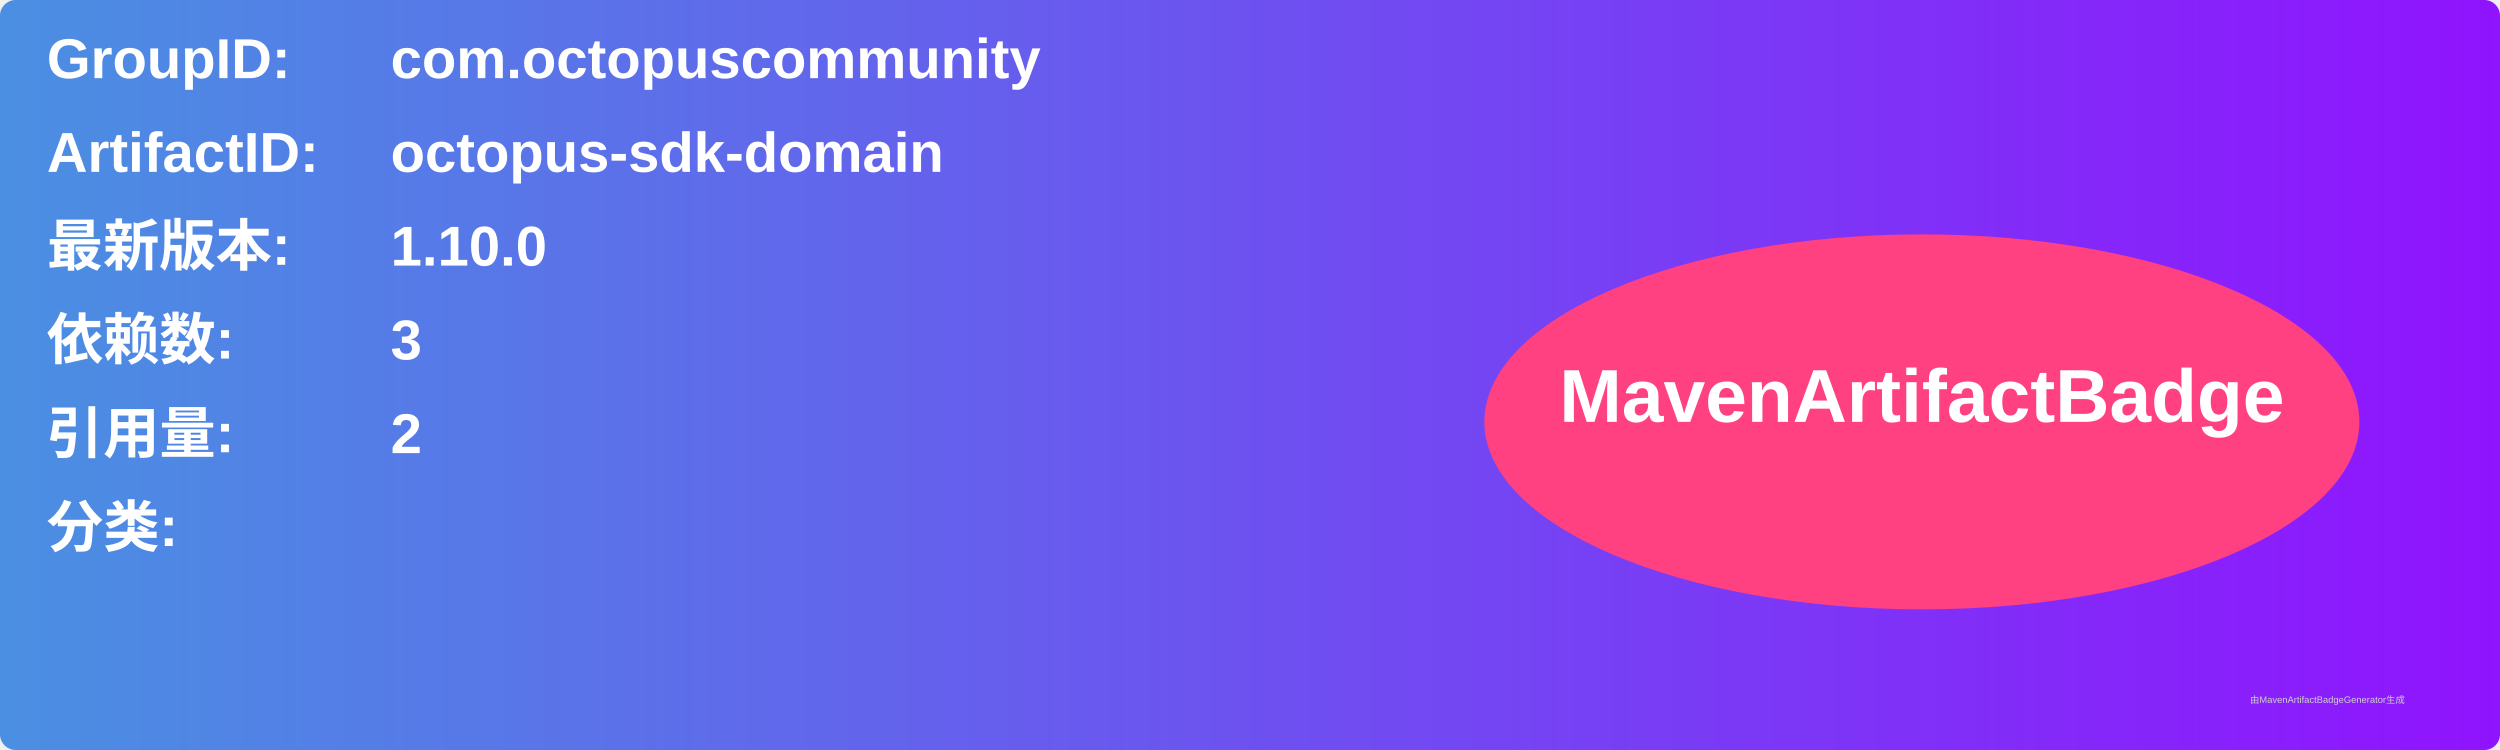
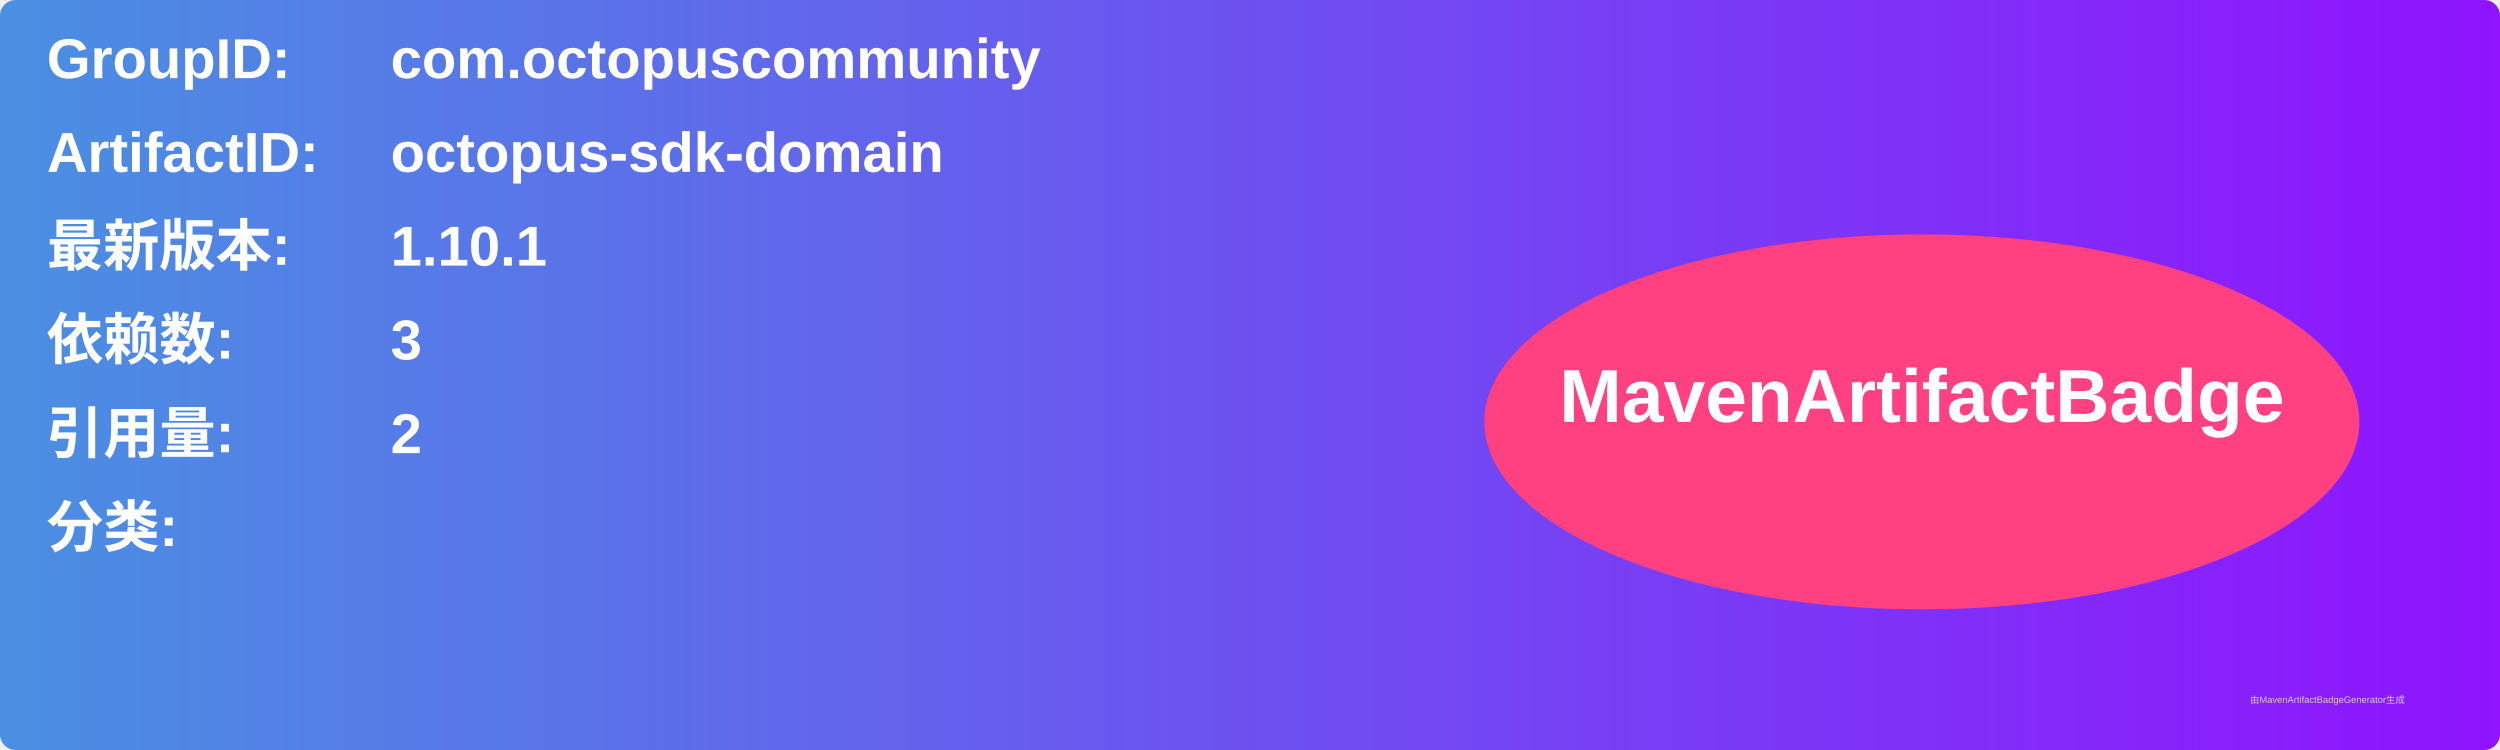
<svg xmlns="http://www.w3.org/2000/svg" width="800" height="240" viewBox="0 0 800 240">
  <linearGradient id="grad" x1="0%" y1="0%" x2="100%" y2="0%">
    <stop offset="0%" stop-color="#4a90e2" />
    <stop offset="100%" stop-color="#9013fe" />
  </linearGradient>
  <rect width="100%" height="100%" rx="5" ry="5" fill="url(#grad)" />
  <g transform="translate(15, 15)">
    <text x="0" y="10" font-family="Arial" font-size="18" fill="white" font-weight="bold" width="260">GroupID:</text>
    <text x="110" y="10" font-family="Arial" font-size="18" fill="white" font-weight="bold" width="460">com.octopuscommunity</text>
    <text x="0" y="40" font-family="Arial" font-size="18" fill="white" font-weight="bold" width="260">ArtifactID:</text>
    <text x="110" y="40" font-family="Arial" font-size="18" fill="white" font-weight="bold" width="460">octopus-sdk-domain</text>
    <text x="0" y="70" font-family="Arial" font-size="18" fill="white" font-weight="bold">最新版本:</text>
    <text x="110" y="70" font-family="Arial" font-size="18" fill="white" font-weight="bold">
-       <tspan font-weight="bold">1.10.0</tspan>
+       <tspan font-weight="bold">1.10.1</tspan>
    </text>
    <text x="0" y="100" font-family="Arial" font-size="18" fill="white" font-weight="bold">依赖数: </text>
    <text x="110" y="100" font-family="Arial" font-size="18" fill="white">
      <tspan font-weight="bold">3</tspan>
    </text>
    <text x="0" y="130" font-family="Arial" font-size="18" fill="white" font-weight="bold">引用量: </text>
    <text x="110" y="130" font-family="Arial" font-size="18" fill="white">
      <tspan font-weight="bold">2</tspan>
    </text>
    <text x="0" y="160" font-family="Arial" font-size="18" fill="white" font-weight="bold">分类:</text>
    <text x="10" y="190" font-family="Arial" font-size="10" fill="white">
      <tspan font-weight="bold" />
    </text>
    <ellipse cx="600" cy="120" rx="140" ry="60" fill="#ff4081" />
    <text x="600" y="120" text-anchor="middle" font-family="Arial" font-size="24" fill="white" font-weight="bold">MavenArtifactBadge</text>
  </g>
  <text x="720" y="225" font-family="Arial" font-size="3" fill="#d0d0d0">由MavenArtifactBadgeGenerator生成</text>
</svg>
